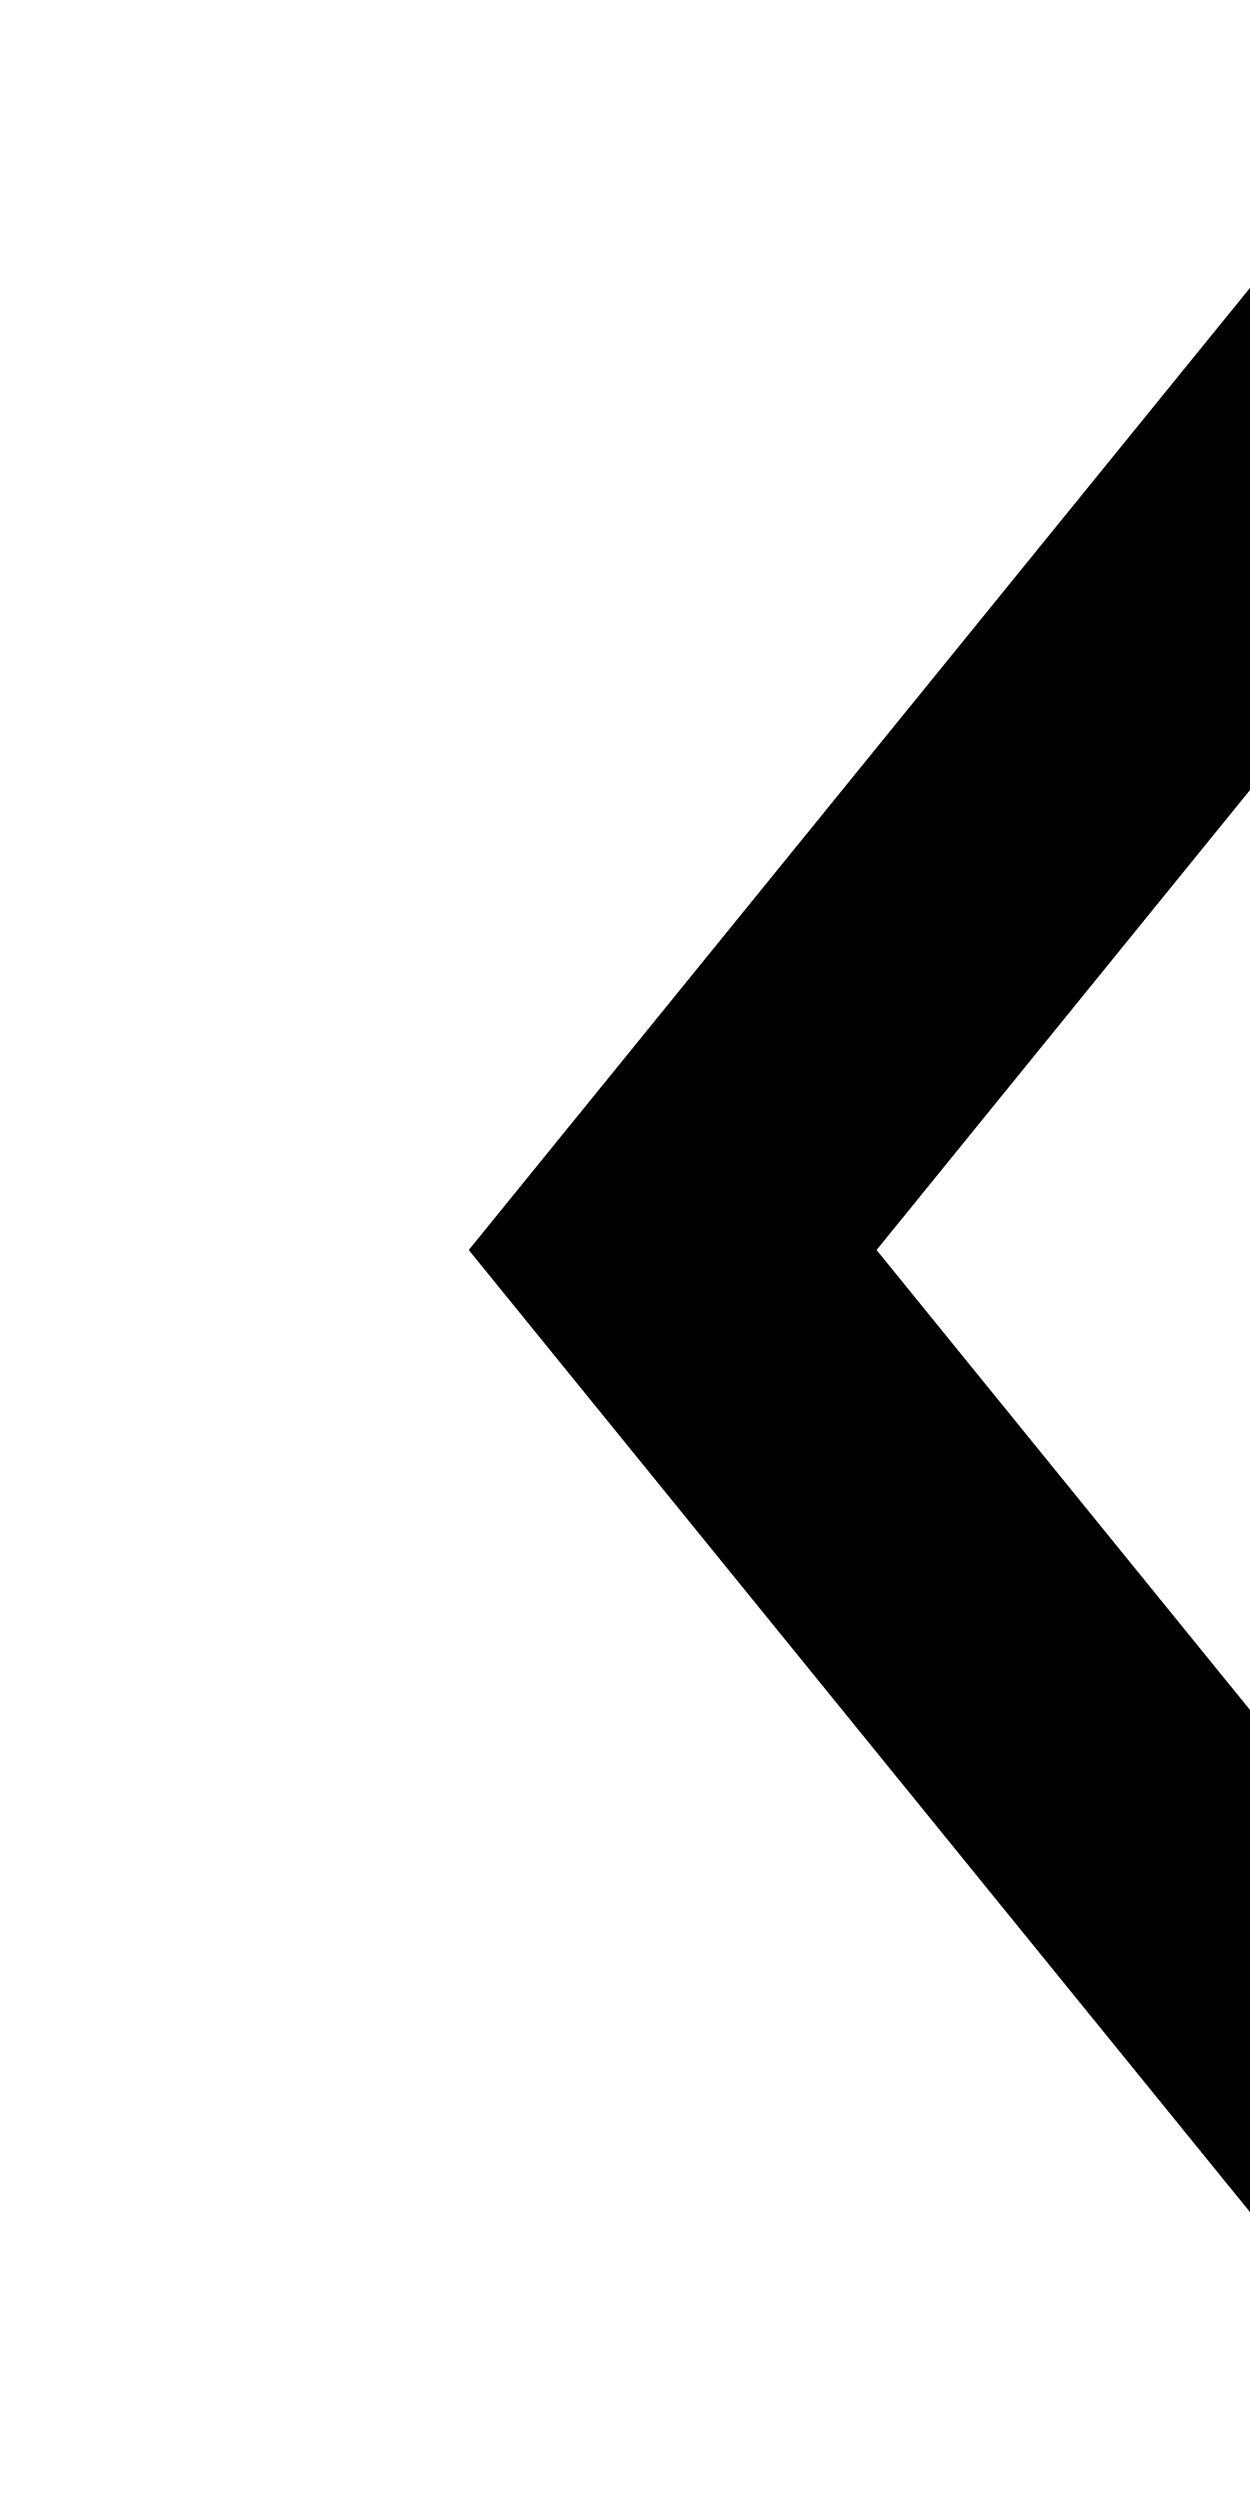
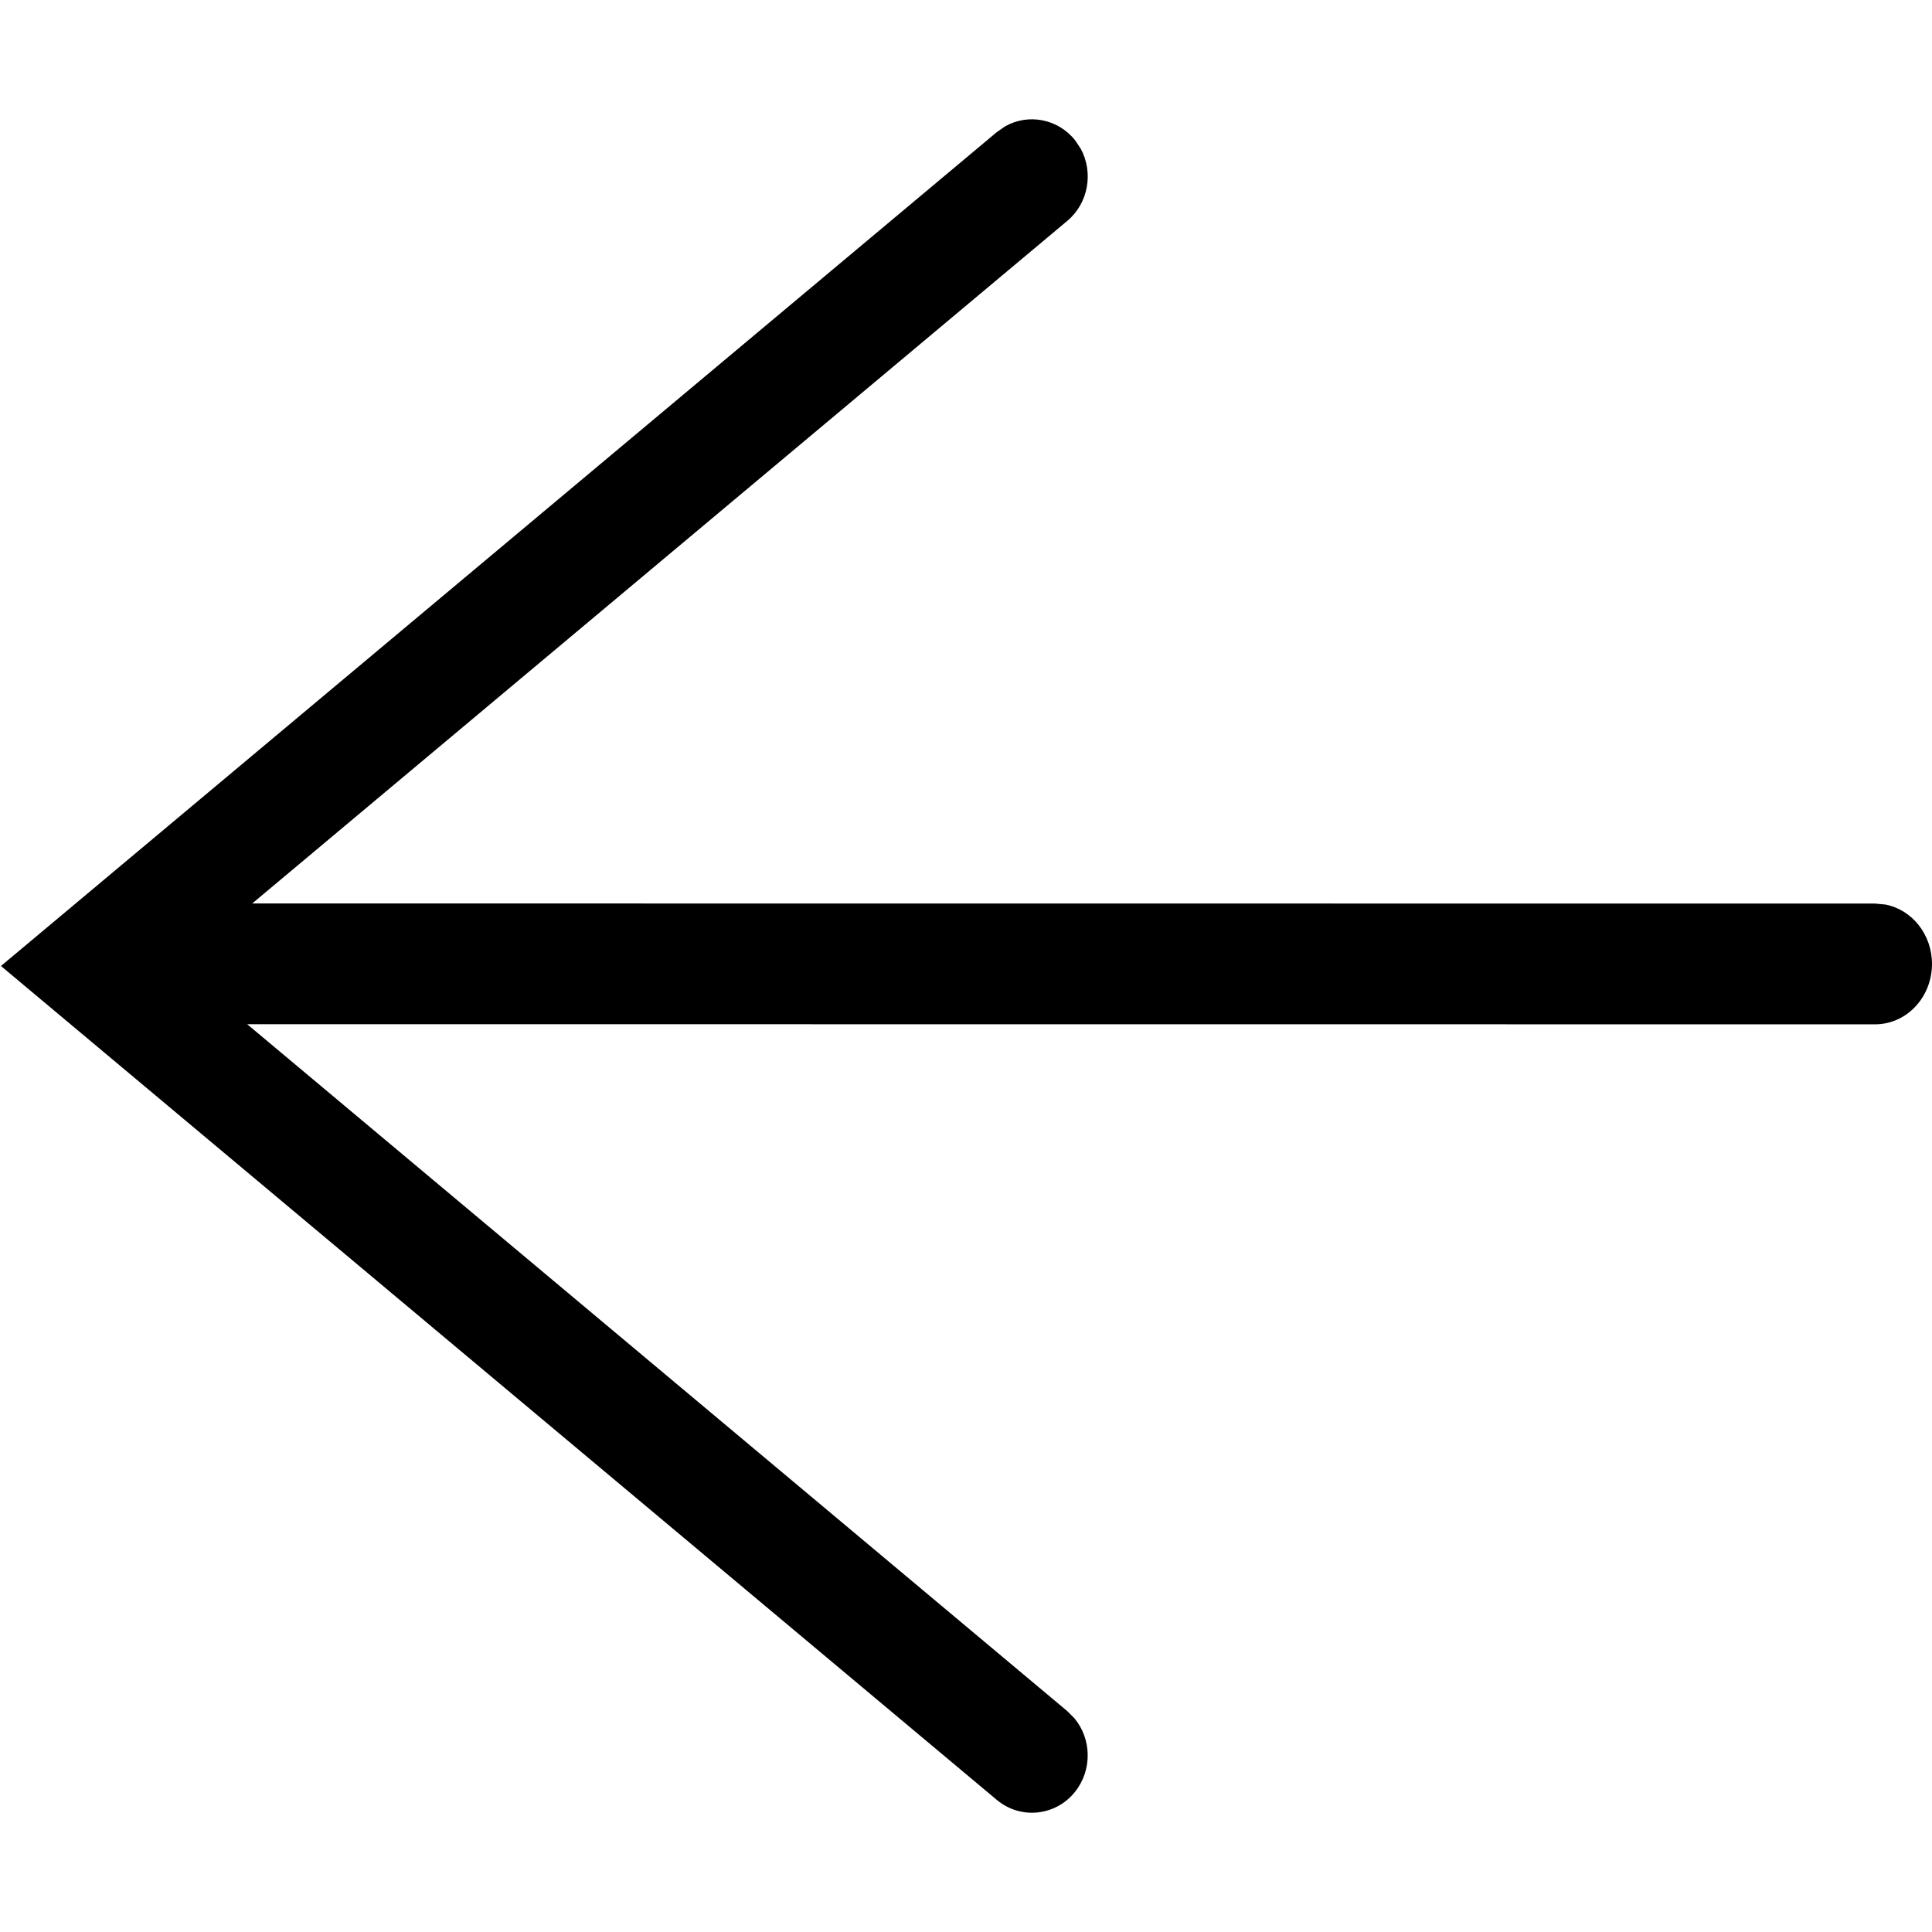
- <svg xmlns="http://www.w3.org/2000/svg" viewbox="0 0 16 16">
-   <path fill="currentColor" d="M5.61 8L11 14.639 9.496 16 3 8l6.496-8L11 1.361z" />
+ <svg xmlns="http://www.w3.org/2000/svg" width="16px" height="16px" viewBox="0 0 16 16" version="1.1">
+   <g id="arrow-left" stroke="none" stroke-width="1" fill="none" fill-rule="evenodd">
+     <path d="M7.685,1.047 L7.754,1.095 L16,8 L7.754,14.905 C7.557,15.071 7.265,15.041 7.104,14.838 C6.961,14.657 6.968,14.401 7.11,14.23 L7.17,14.17 L13.961,8.482 L0.479,8.483 C0.219,8.483 0.008,8.259 0.008,7.983 C0.008,7.737 0.175,7.533 0.394,7.491 L0.479,7.483 L13.919,7.482 L7.17,1.83 C6.994,1.683 6.951,1.43 7.057,1.233 L7.104,1.162 C7.248,0.982 7.494,0.938 7.685,1.047 Z" id="Path" fill="#000000" fill-rule="nonzero" transform="translate(8.003959, 8) scale(-1, 1) translate(-8.003959, -8) " />
+   </g>
</svg>
